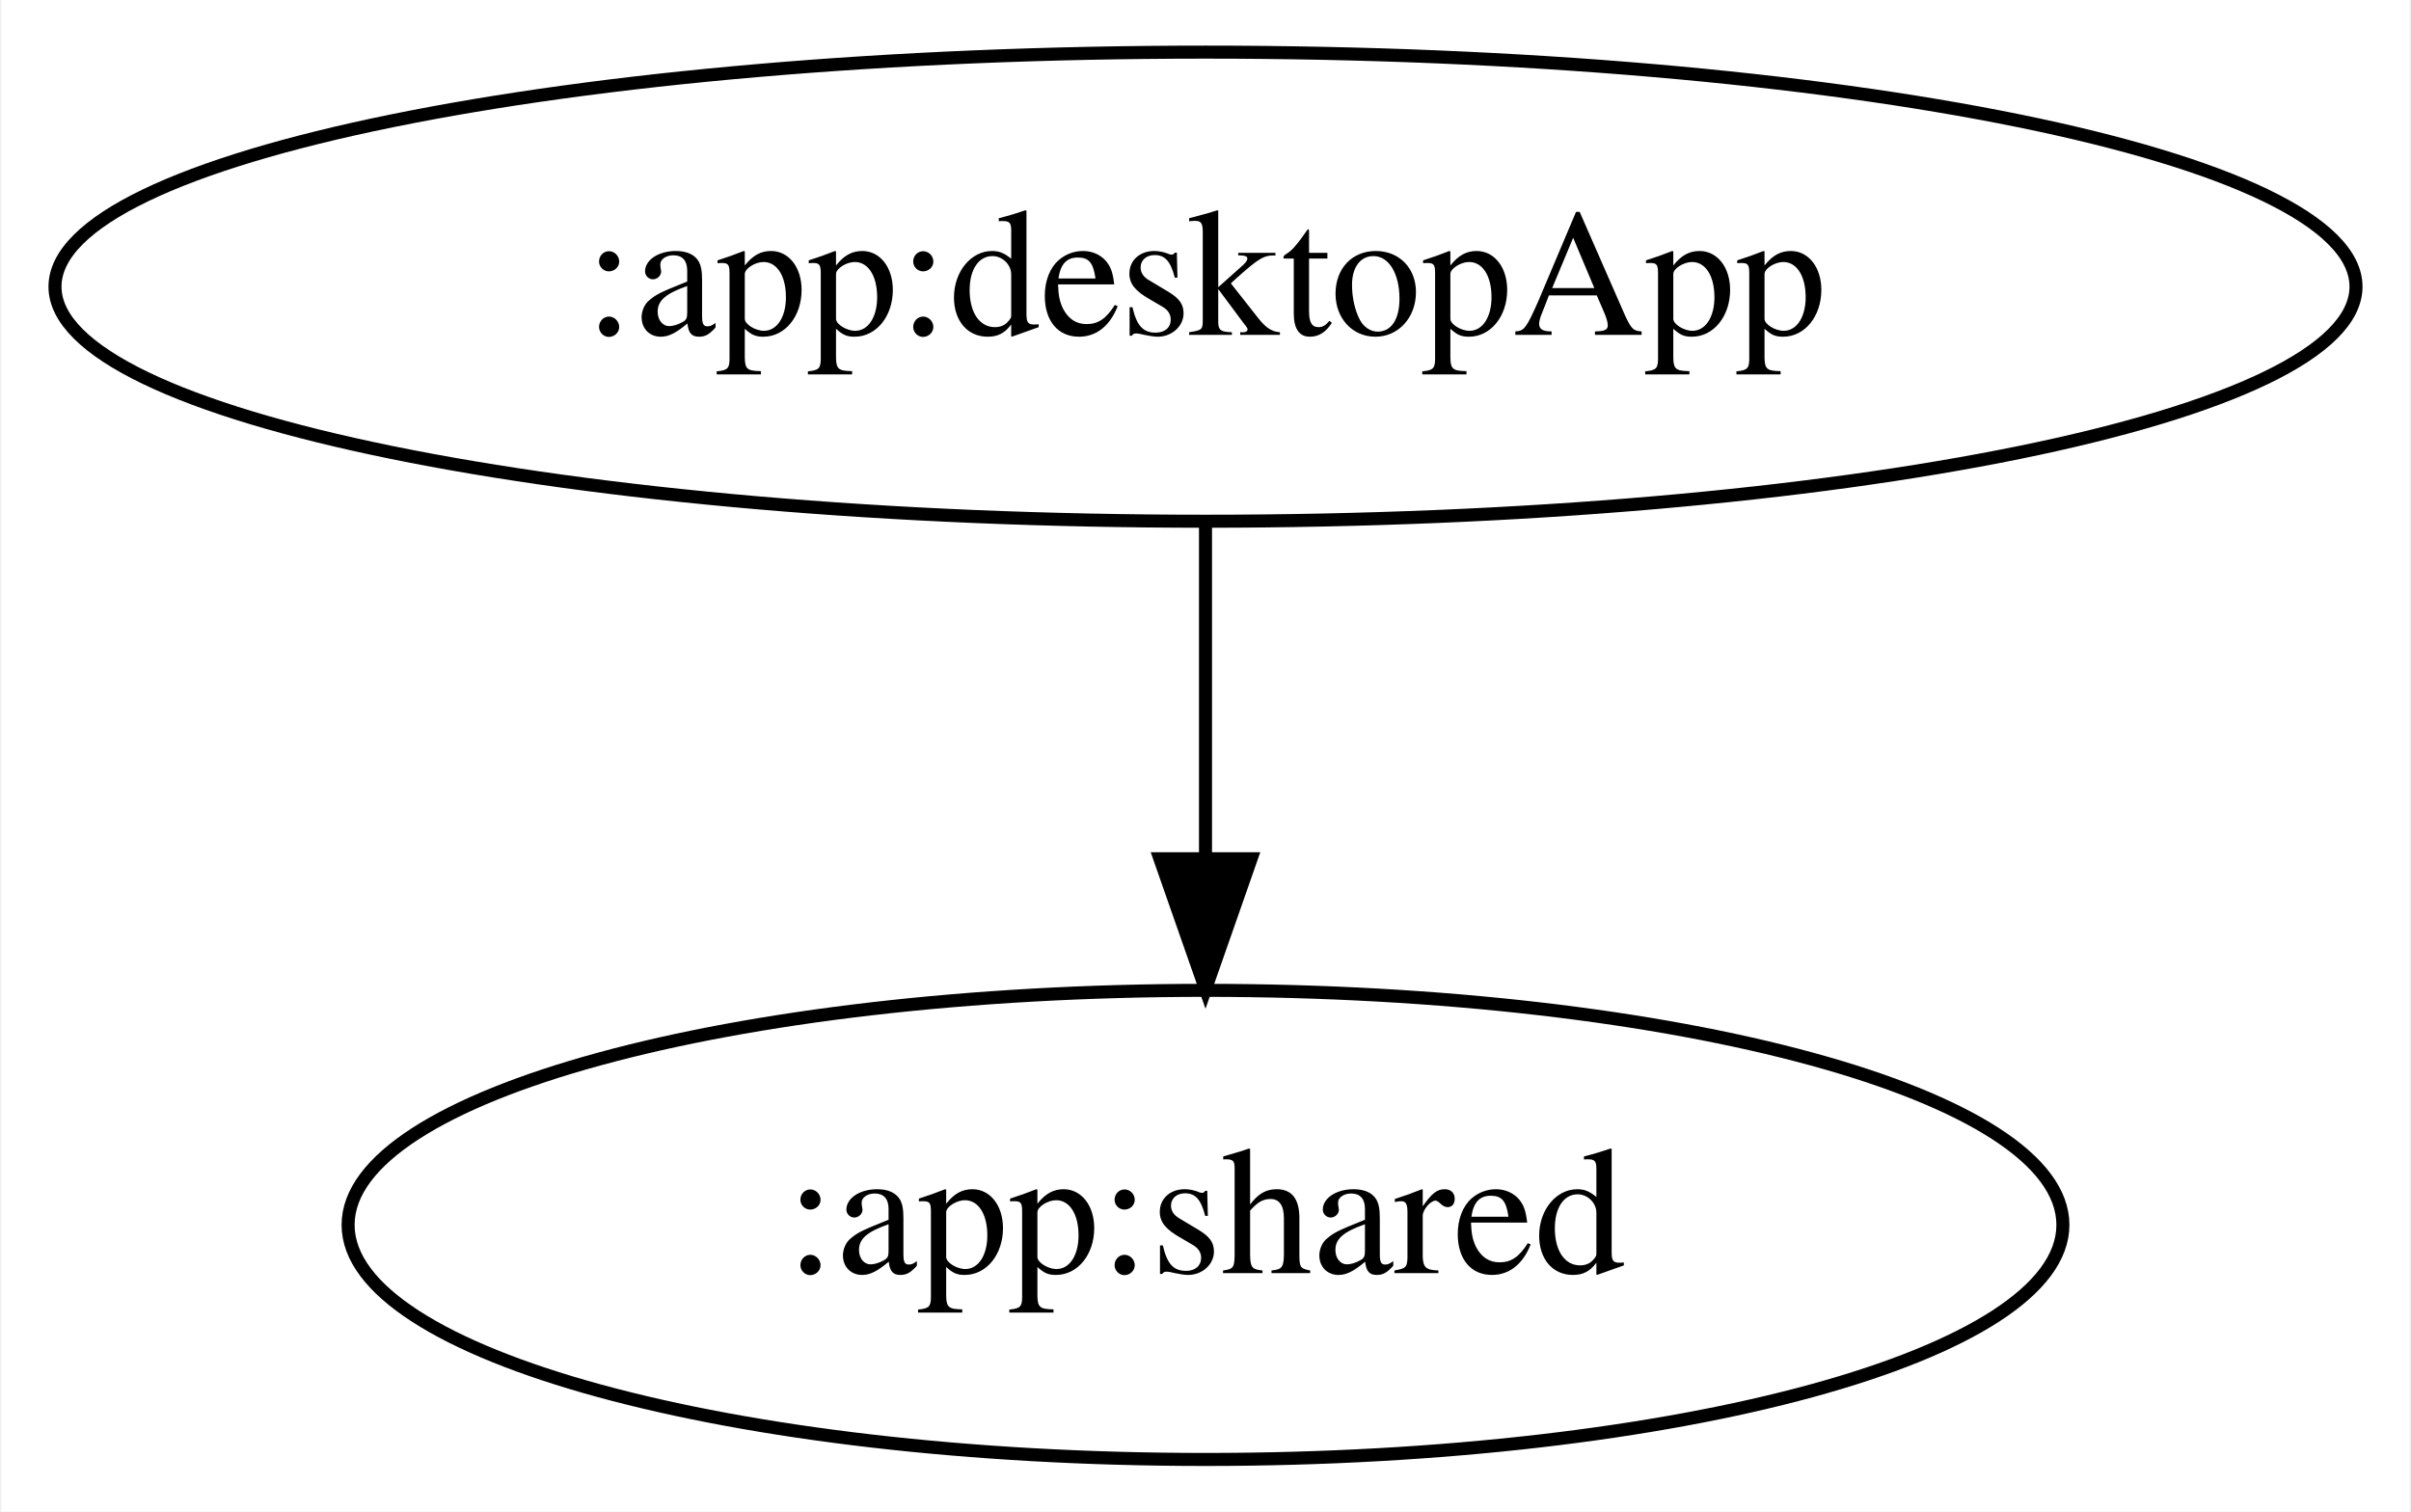
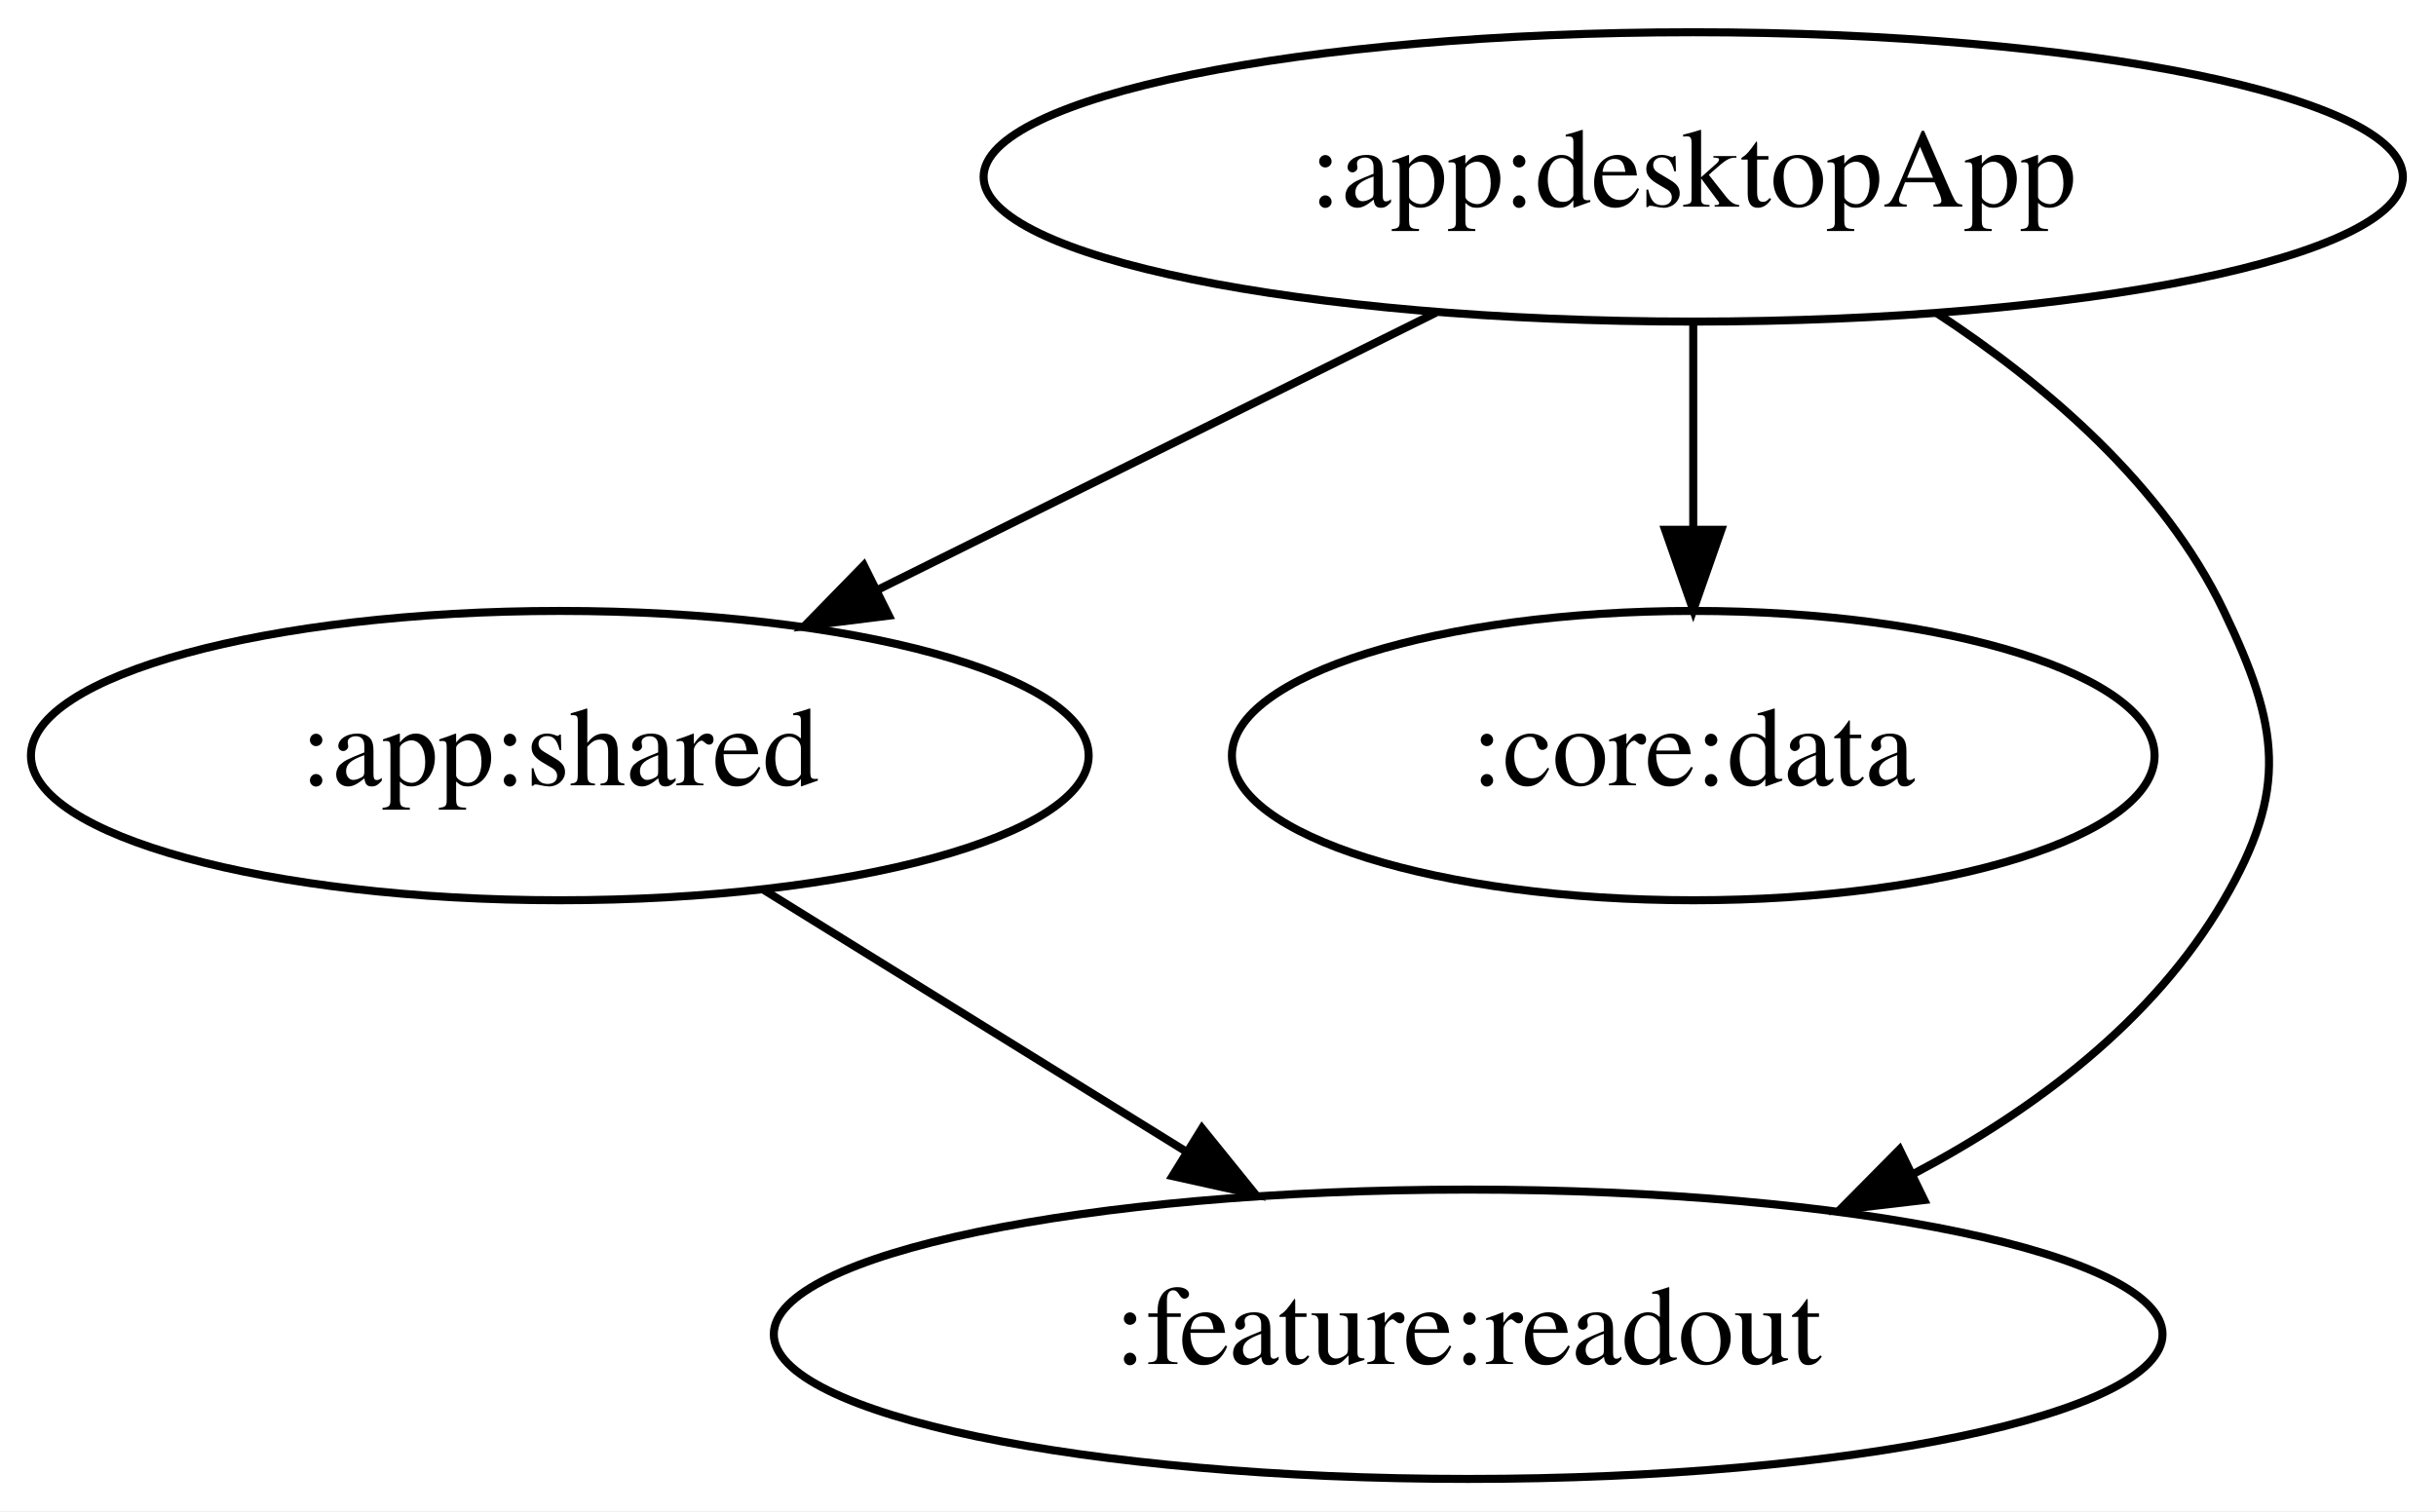
- <svg xmlns="http://www.w3.org/2000/svg" width="185pt" height="116pt" viewBox="0.00 0.00 184.78 116.00">
-   <g id="graph0" class="graph" transform="scale(1 1) rotate(0) translate(4 112)">
-     <polygon fill="white" stroke="transparent" points="-4,4 -4,-112 180.78,-112 180.78,4 -4,4" />
+ <svg xmlns="http://www.w3.org/2000/svg" width="303pt" height="188pt" viewBox="0.00 0.00 303.04 188.00">
+   <g id="graph0" class="graph" transform="scale(1 1) rotate(0) translate(4 184)">
+     <polygon fill="white" stroke="transparent" points="-4,4 -4,-184 299.04,-184 299.04,4 -4,4" />
    <g id="node1" class="node">
-       <ellipse fill="none" stroke="black" cx="88.39" cy="-90" rx="88.28" ry="18" />
-       <text text-anchor="middle" x="88.39" y="-86.3" font-family="Times,serif" font-size="14.00">:app:desktopApp</text>
+       <ellipse fill="none" stroke="black" cx="206.64" cy="-162" rx="88.28" ry="18" />
+       <text text-anchor="middle" x="206.64" y="-158.3" font-family="Times,serif" font-size="14.00">:app:desktopApp</text>
    </g>
    <g id="node2" class="node">
-       <ellipse fill="none" stroke="black" cx="88.39" cy="-18" rx="65.79" ry="18" />
-       <text text-anchor="middle" x="88.39" y="-14.3" font-family="Times,serif" font-size="14.00">:app:shared</text>
+       <ellipse fill="none" stroke="black" cx="65.64" cy="-90" rx="65.79" ry="18" />
+       <text text-anchor="middle" x="65.64" y="-86.3" font-family="Times,serif" font-size="14.00">:app:shared</text>
    </g>
    <g id="edge1" class="edge">
-       <path fill="none" stroke="black" d="M88.39,-71.7C88.39,-63.98 88.39,-54.71 88.39,-46.11" />
-       <polygon fill="black" stroke="black" points="91.89,-46.1 88.39,-36.1 84.89,-46.1 91.89,-46.1" />
+       <path fill="none" stroke="black" d="M174.65,-145.12C154.03,-134.88 127.08,-121.5 105.13,-110.6" />
+       <polygon fill="black" stroke="black" points="106.58,-107.41 96.06,-106.1 103.46,-113.68 106.58,-107.41" />
+     </g>
+     <g id="node3" class="node">
+       <ellipse fill="none" stroke="black" cx="206.64" cy="-90" rx="57.39" ry="18" />
+       <text text-anchor="middle" x="206.64" y="-86.3" font-family="Times,serif" font-size="14.00">:core:data</text>
+     </g>
+     <g id="edge2" class="edge">
+       <path fill="none" stroke="black" d="M206.64,-143.7C206.64,-135.98 206.64,-126.71 206.64,-118.11" />
+       <polygon fill="black" stroke="black" points="210.14,-118.1 206.64,-108.1 203.14,-118.1 210.14,-118.1" />
+     </g>
+     <g id="node4" class="node">
+       <ellipse fill="none" stroke="black" cx="178.64" cy="-18" rx="86.38" ry="18" />
+       <text text-anchor="middle" x="178.64" y="-14.3" font-family="Times,serif" font-size="14.00">:feature:readout</text>
+     </g>
+     <g id="edge3" class="edge">
+       <path fill="none" stroke="black" d="M236.97,-145.03C250.54,-136.12 265.15,-123.64 272.64,-108 279.56,-93.57 280.71,-85.82 272.64,-72 263.88,-56.99 249.11,-45.9 233.86,-37.86" />
+       <polygon fill="black" stroke="black" points="235.38,-34.7 224.86,-33.47 232.31,-41 235.38,-34.7" />
+     </g>
+     <g id="edge4" class="edge">
+       <path fill="none" stroke="black" d="M91,-73.29C106.52,-63.68 126.59,-51.25 143.61,-40.7" />
+       <polygon fill="black" stroke="black" points="145.53,-43.63 152.19,-35.39 141.85,-37.68 145.53,-43.63" />
    </g>
  </g>
</svg>
